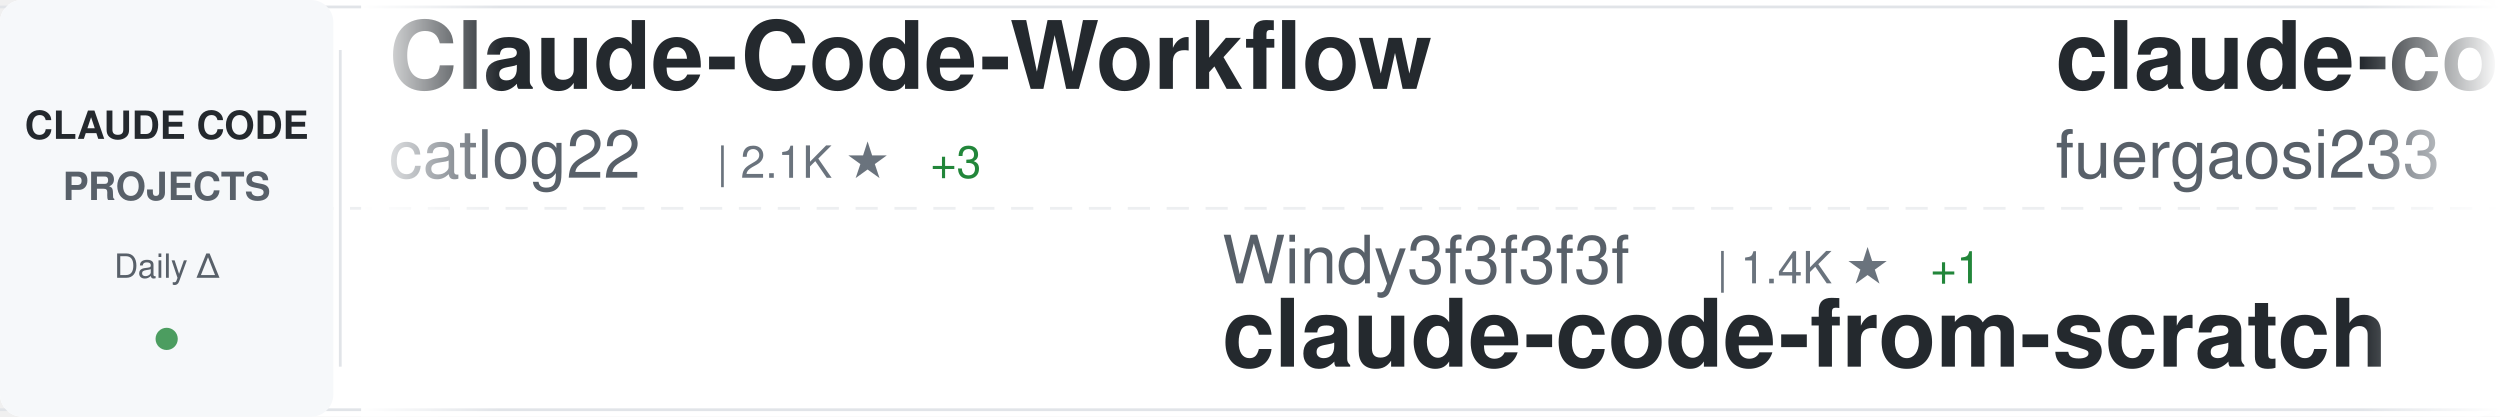
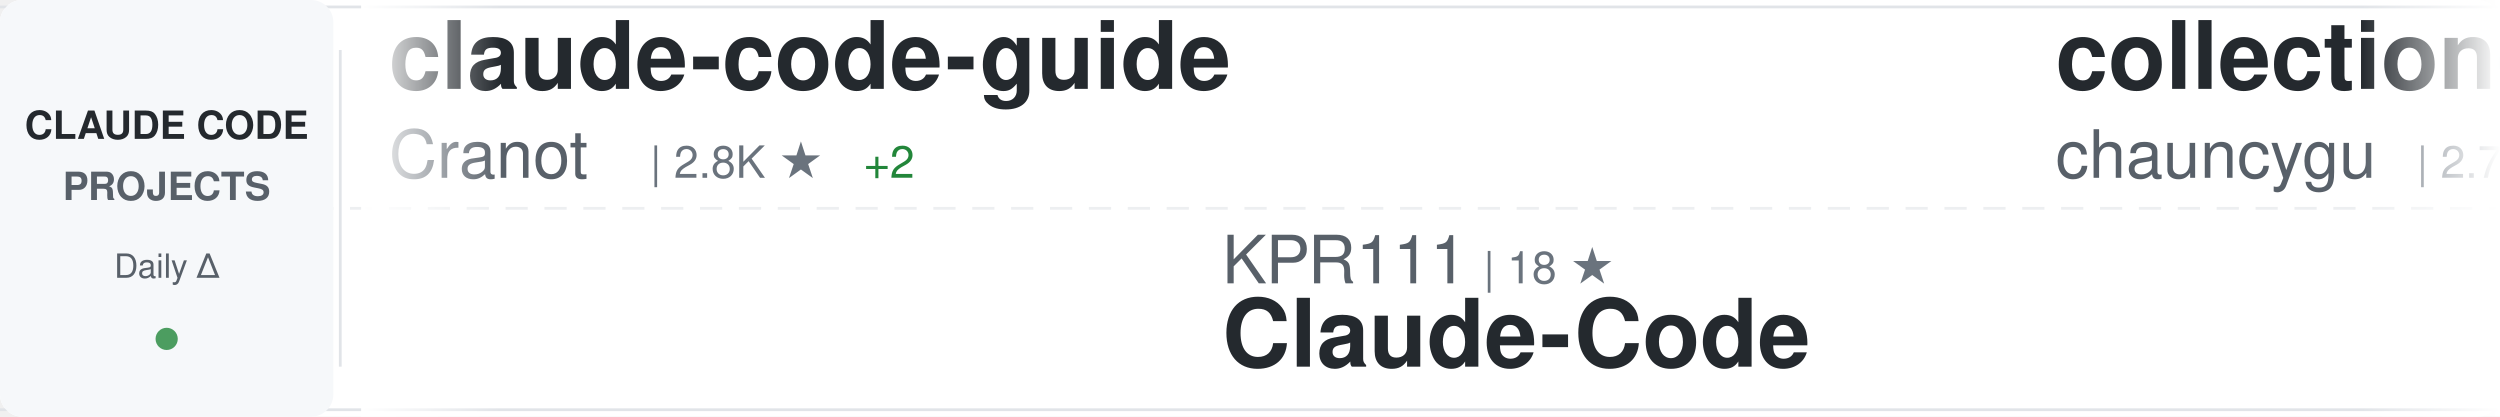
<svg xmlns="http://www.w3.org/2000/svg" width="900" height="150">
  <defs>
    <linearGradient id="awesomeLeftFade" x1="0%" y1="0%" x2="100%" y2="0%">
      <stop offset="0%" style="stop-color:#ffffff;stop-opacity:1" />
      <stop offset="100%" style="stop-color:#ffffff;stop-opacity:0" />
    </linearGradient>
    <linearGradient id="awesomeRightFade" x1="0%" y1="0%" x2="100%" y2="0%">
      <stop offset="0%" style="stop-color:#ffffff;stop-opacity:0" />
      <stop offset="100%" style="stop-color:#ffffff;stop-opacity:1" />
    </linearGradient>
  </defs>
  <rect width="900" height="150" fill="#ffffff" rx="8" />
  <rect x="0" y="2" width="900" height="1" fill="#e1e4e8" />
  <rect x="0" y="147" width="900" height="1" fill="#e1e4e8" />
  <line x1="0" y1="75" x2="900" y2="75" stroke="#e1e4e8" stroke-width="1" stroke-dasharray="8 6" opacity="0.6" />
  <rect x="0" y="0" width="120" height="150" fill="#f6f8fa" rx="8" />
  <text x="60" y="50" font-family="-apple-system, BlinkMacSystemFont, 'Segoe UI', Helvetica, Arial, sans-serif" font-size="14" font-weight="600" fill="#24292e" text-anchor="middle">CLAUDE CODE</text>
  <text x="60" y="72" font-family="-apple-system, BlinkMacSystemFont, 'Segoe UI', Helvetica, Arial, sans-serif" font-size="14" font-weight="600" fill="#586069" text-anchor="middle">PROJECTS</text>
  <text x="60" y="100" font-family="-apple-system, BlinkMacSystemFont, 'Segoe UI', Helvetica, Arial, sans-serif" font-size="12" font-weight="500" fill="#586069" text-anchor="middle">Daily Δ</text>
  <circle cx="60" cy="122" r="4" fill="#22863a" opacity="0.8" />
  <rect x="122" y="18" width="1" height="114" fill="#e1e4e8" />
  <clipPath id="awesomeTickerClip">
    <rect x="130" y="0" width="770" height="150" />
  </clipPath>
  <g clip-path="url(#awesomeTickerClip)">
    <g id="awesomeTickerItems">
      <animateTransform attributeName="transform" attributeType="XML" type="translate" from="0 0" to="-3000 0" dur="54s" repeatCount="indefinite" />
      <g transform="translate(0, 0)">
-         <text x="140" y="32" font-family="-apple-system, BlinkMacSystemFont, 'Segoe UI', Helvetica, Arial, sans-serif" font-size="34" font-weight="600" fill="#24292e">Claude-Code-Workflow</text>
-         <text x="140" y="64" font-family="-apple-system, BlinkMacSystemFont, 'Segoe UI', Helvetica, Arial, sans-serif" font-size="24" font-weight="400" fill="#586069">catlog22</text>
-         <text x="258" y="64" font-family="-apple-system, BlinkMacSystemFont, 'Segoe UI', Helvetica, Arial, sans-serif" font-size="16" font-weight="500" fill="#6a737d">| 2.1K ★</text>
-         <text x="335" y="64" font-family="-apple-system, BlinkMacSystemFont, 'Segoe UI', Helvetica, Arial, sans-serif" font-size="16" font-weight="500" fill="#22863a"> +3</text>
+         <text x="140" y="32" font-family="-apple-system, BlinkMacSystemFont, 'Segoe UI', Helvetica, Arial, sans-serif" font-size="34" font-weight="600" fill="#24292e">claude-code-guide</text>
+         <text x="140" y="64" font-family="-apple-system, BlinkMacSystemFont, 'Segoe UI', Helvetica, Arial, sans-serif" font-size="24" font-weight="400" fill="#586069">Cranot</text>
+         <text x="234" y="64" font-family="-apple-system, BlinkMacSystemFont, 'Segoe UI', Helvetica, Arial, sans-serif" font-size="16" font-weight="500" fill="#6a737d">| 2.8K ★</text>
+         <text x="311" y="64" font-family="-apple-system, BlinkMacSystemFont, 'Segoe UI', Helvetica, Arial, sans-serif" font-size="16" font-weight="500" fill="#22863a"> +2</text>
      </g>
      <g transform="translate(300, 0)">
-         <text x="140" y="102" font-family="-apple-system, BlinkMacSystemFont, 'Segoe UI', Helvetica, Arial, sans-serif" font-size="24" font-weight="400" fill="#586069">Windy3f3f3f3f</text>
-         <text x="318" y="102" font-family="-apple-system, BlinkMacSystemFont, 'Segoe UI', Helvetica, Arial, sans-serif" font-size="16" font-weight="500" fill="#6a737d">| 1.4K ★</text>
-         <text x="395" y="102" font-family="-apple-system, BlinkMacSystemFont, 'Segoe UI', Helvetica, Arial, sans-serif" font-size="16" font-weight="500" fill="#22863a"> +1</text>
-         <text x="140" y="132" font-family="-apple-system, BlinkMacSystemFont, 'Segoe UI', Helvetica, Arial, sans-serif" font-size="34" font-weight="600" fill="#24292e">claude-code-from-scratch</text>
+         <text x="140" y="102" font-family="-apple-system, BlinkMacSystemFont, 'Segoe UI', Helvetica, Arial, sans-serif" font-size="24" font-weight="400" fill="#586069">KPR111</text>
+         <text x="234" y="102" font-family="-apple-system, BlinkMacSystemFont, 'Segoe UI', Helvetica, Arial, sans-serif" font-size="16" font-weight="500" fill="#6a737d">| 18 ★</text>
+         <text x="140" y="132" font-family="-apple-system, BlinkMacSystemFont, 'Segoe UI', Helvetica, Arial, sans-serif" font-size="34" font-weight="600" fill="#24292e">Claude-Code</text>
      </g>
      <g transform="translate(600, 0)">
-         <text x="140" y="32" font-family="-apple-system, BlinkMacSystemFont, 'Segoe UI', Helvetica, Arial, sans-serif" font-size="34" font-weight="600" fill="#24292e">claude-code-proxy</text>
-         <text x="140" y="64" font-family="-apple-system, BlinkMacSystemFont, 'Segoe UI', Helvetica, Arial, sans-serif" font-size="24" font-weight="400" fill="#586069">fuergaosi233</text>
-         <text x="306" y="64" font-family="-apple-system, BlinkMacSystemFont, 'Segoe UI', Helvetica, Arial, sans-serif" font-size="16" font-weight="500" fill="#6a737d">| 2.7K ★</text>
-         <text x="383" y="64" font-family="-apple-system, BlinkMacSystemFont, 'Segoe UI', Helvetica, Arial, sans-serif" font-size="16" font-weight="500" fill="#22863a"> +3</text>
+         <text x="140" y="32" font-family="-apple-system, BlinkMacSystemFont, 'Segoe UI', Helvetica, Arial, sans-serif" font-size="34" font-weight="600" fill="#24292e">collection-claude-code-s...</text>
+         <text x="140" y="64" font-family="-apple-system, BlinkMacSystemFont, 'Segoe UI', Helvetica, Arial, sans-serif" font-size="24" font-weight="400" fill="#586069">chauncygu</text>
+         <text x="270" y="64" font-family="-apple-system, BlinkMacSystemFont, 'Segoe UI', Helvetica, Arial, sans-serif" font-size="16" font-weight="500" fill="#6a737d">| 2.7K ★</text>
+         <text x="347" y="64" font-family="-apple-system, BlinkMacSystemFont, 'Segoe UI', Helvetica, Arial, sans-serif" font-size="16" font-weight="500" fill="#22863a"> +4</text>
      </g>
      <g transform="translate(900, 0)">
-         <text x="140" y="102" font-family="-apple-system, BlinkMacSystemFont, 'Segoe UI', Helvetica, Arial, sans-serif" font-size="24" font-weight="400" fill="#586069">anthropics</text>
-         <text x="282" y="102" font-family="-apple-system, BlinkMacSystemFont, 'Segoe UI', Helvetica, Arial, sans-serif" font-size="16" font-weight="500" fill="#6a737d">| 5.3K ★</text>
-         <text x="359" y="102" font-family="-apple-system, BlinkMacSystemFont, 'Segoe UI', Helvetica, Arial, sans-serif" font-size="16" font-weight="500" fill="#22863a"> +8</text>
-         <text x="140" y="132" font-family="-apple-system, BlinkMacSystemFont, 'Segoe UI', Helvetica, Arial, sans-serif" font-size="34" font-weight="600" fill="#24292e">claude-code-security-rev...</text>
+         <text x="140" y="102" font-family="-apple-system, BlinkMacSystemFont, 'Segoe UI', Helvetica, Arial, sans-serif" font-size="24" font-weight="400" fill="#586069">ghuntley</text>
+         <text x="258" y="102" font-family="-apple-system, BlinkMacSystemFont, 'Segoe UI', Helvetica, Arial, sans-serif" font-size="16" font-weight="500" fill="#6a737d">| 985 ★</text>
+         <text x="140" y="132" font-family="-apple-system, BlinkMacSystemFont, 'Segoe UI', Helvetica, Arial, sans-serif" font-size="34" font-weight="600" fill="#24292e">claude-code-source-code-...</text>
      </g>
      <g transform="translate(1200, 0)">
-         <text x="140" y="32" font-family="-apple-system, BlinkMacSystemFont, 'Segoe UI', Helvetica, Arial, sans-serif" font-size="34" font-weight="600" fill="#24292e">claude-code-sourcemap</text>
-         <text x="140" y="64" font-family="-apple-system, BlinkMacSystemFont, 'Segoe UI', Helvetica, Arial, sans-serif" font-size="24" font-weight="400" fill="#586069">ChinaSiro</text>
-         <text x="270" y="64" font-family="-apple-system, BlinkMacSystemFont, 'Segoe UI', Helvetica, Arial, sans-serif" font-size="16" font-weight="500" fill="#6a737d">| 9.4K ★</text>
-         <text x="347" y="64" font-family="-apple-system, BlinkMacSystemFont, 'Segoe UI', Helvetica, Arial, sans-serif" font-size="16" font-weight="500" fill="#22863a"> +2</text>
+         <text x="140" y="32" font-family="-apple-system, BlinkMacSystemFont, 'Segoe UI', Helvetica, Arial, sans-serif" font-size="34" font-weight="600" fill="#24292e">claude-code-harness</text>
+         <text x="140" y="64" font-family="-apple-system, BlinkMacSystemFont, 'Segoe UI', Helvetica, Arial, sans-serif" font-size="24" font-weight="400" fill="#586069">Chachamaru127</text>
+         <text x="318" y="64" font-family="-apple-system, BlinkMacSystemFont, 'Segoe UI', Helvetica, Arial, sans-serif" font-size="16" font-weight="500" fill="#6a737d">| 2.8K ★</text>
+         <text x="395" y="64" font-family="-apple-system, BlinkMacSystemFont, 'Segoe UI', Helvetica, Arial, sans-serif" font-size="16" font-weight="500" fill="#22863a"> +5</text>
      </g>
      <g transform="translate(1500, 0)">
-         <text x="140" y="102" font-family="-apple-system, BlinkMacSystemFont, 'Segoe UI', Helvetica, Arial, sans-serif" font-size="24" font-weight="400" fill="#586069">musistudio</text>
-         <text x="282" y="102" font-family="-apple-system, BlinkMacSystemFont, 'Segoe UI', Helvetica, Arial, sans-serif" font-size="16" font-weight="500" fill="#6a737d">| 35.2K ★</text>
-         <text x="368" y="102" font-family="-apple-system, BlinkMacSystemFont, 'Segoe UI', Helvetica, Arial, sans-serif" font-size="16" font-weight="500" fill="#22863a"> +38</text>
-         <text x="140" y="132" font-family="-apple-system, BlinkMacSystemFont, 'Segoe UI', Helvetica, Arial, sans-serif" font-size="34" font-weight="600" fill="#24292e">claude-code-router</text>
+         <text x="140" y="102" font-family="-apple-system, BlinkMacSystemFont, 'Segoe UI', Helvetica, Arial, sans-serif" font-size="24" font-weight="400" fill="#586069">disler</text>
+         <text x="234" y="102" font-family="-apple-system, BlinkMacSystemFont, 'Segoe UI', Helvetica, Arial, sans-serif" font-size="16" font-weight="500" fill="#6a737d">| 3.8K ★</text>
+         <text x="311" y="102" font-family="-apple-system, BlinkMacSystemFont, 'Segoe UI', Helvetica, Arial, sans-serif" font-size="16" font-weight="500" fill="#22863a"> +3</text>
+         <text x="140" y="132" font-family="-apple-system, BlinkMacSystemFont, 'Segoe UI', Helvetica, Arial, sans-serif" font-size="34" font-weight="600" fill="#24292e">claude-code-hooks-master...</text>
      </g>
      <g transform="translate(1800, 0)">
-         <text x="140" y="32" font-family="-apple-system, BlinkMacSystemFont, 'Segoe UI', Helvetica, Arial, sans-serif" font-size="34" font-weight="600" fill="#24292e">claude-code-base-action</text>
-         <text x="140" y="64" font-family="-apple-system, BlinkMacSystemFont, 'Segoe UI', Helvetica, Arial, sans-serif" font-size="24" font-weight="400" fill="#586069">anthropics</text>
-         <text x="282" y="64" font-family="-apple-system, BlinkMacSystemFont, 'Segoe UI', Helvetica, Arial, sans-serif" font-size="16" font-weight="500" fill="#6a737d">| 885 ★</text>
-         <text x="350" y="64" font-family="-apple-system, BlinkMacSystemFont, 'Segoe UI', Helvetica, Arial, sans-serif" font-size="16" font-weight="500" fill="#22863a"> +1</text>
+         <text x="140" y="32" font-family="-apple-system, BlinkMacSystemFont, 'Segoe UI', Helvetica, Arial, sans-serif" font-size="34" font-weight="600" fill="#24292e">claude-code-cheat-sheet</text>
+         <text x="140" y="64" font-family="-apple-system, BlinkMacSystemFont, 'Segoe UI', Helvetica, Arial, sans-serif" font-size="24" font-weight="400" fill="#586069">Njengah</text>
+         <text x="246" y="64" font-family="-apple-system, BlinkMacSystemFont, 'Segoe UI', Helvetica, Arial, sans-serif" font-size="16" font-weight="500" fill="#6a737d">| 1.8K ★</text>
+         <text x="323" y="64" font-family="-apple-system, BlinkMacSystemFont, 'Segoe UI', Helvetica, Arial, sans-serif" font-size="16" font-weight="500" fill="#22863a"> +4</text>
      </g>
      <g transform="translate(2100, 0)">
-         <text x="140" y="102" font-family="-apple-system, BlinkMacSystemFont, 'Segoe UI', Helvetica, Arial, sans-serif" font-size="24" font-weight="400" fill="#586069">fazxes</text>
-         <text x="234" y="102" font-family="-apple-system, BlinkMacSystemFont, 'Segoe UI', Helvetica, Arial, sans-serif" font-size="16" font-weight="500" fill="#6a737d">| 222 ★</text>
-         <text x="140" y="132" font-family="-apple-system, BlinkMacSystemFont, 'Segoe UI', Helvetica, Arial, sans-serif" font-size="34" font-weight="600" fill="#24292e">Claude-code</text>
+         <text x="140" y="102" font-family="-apple-system, BlinkMacSystemFont, 'Segoe UI', Helvetica, Arial, sans-serif" font-size="24" font-weight="400" fill="#586069">FlorianBruniaux</text>
+         <text x="342" y="102" font-family="-apple-system, BlinkMacSystemFont, 'Segoe UI', Helvetica, Arial, sans-serif" font-size="16" font-weight="500" fill="#6a737d">| 5.1K ★</text>
+         <text x="419" y="102" font-family="-apple-system, BlinkMacSystemFont, 'Segoe UI', Helvetica, Arial, sans-serif" font-size="16" font-weight="500" fill="#22863a"> +17</text>
+         <text x="140" y="132" font-family="-apple-system, BlinkMacSystemFont, 'Segoe UI', Helvetica, Arial, sans-serif" font-size="34" font-weight="600" fill="#24292e">claude-code-ultimate-gui...</text>
      </g>
      <g transform="translate(2400, 0)">
-         <text x="140" y="32" font-family="-apple-system, BlinkMacSystemFont, 'Segoe UI', Helvetica, Arial, sans-serif" font-size="34" font-weight="600" fill="#24292e">claude-code-proxy</text>
-         <text x="140" y="64" font-family="-apple-system, BlinkMacSystemFont, 'Segoe UI', Helvetica, Arial, sans-serif" font-size="24" font-weight="400" fill="#586069">1rgs</text>
-         <text x="210" y="64" font-family="-apple-system, BlinkMacSystemFont, 'Segoe UI', Helvetica, Arial, sans-serif" font-size="16" font-weight="500" fill="#6a737d">| 3.6K ★</text>
-         <text x="287" y="64" font-family="-apple-system, BlinkMacSystemFont, 'Segoe UI', Helvetica, Arial, sans-serif" font-size="16" font-weight="500" fill="#22863a"> +2</text>
+         <text x="140" y="32" font-family="-apple-system, BlinkMacSystemFont, 'Segoe UI', Helvetica, Arial, sans-serif" font-size="34" font-weight="600" fill="#24292e">Dive-into-Claude-Code</text>
+         <text x="140" y="64" font-family="-apple-system, BlinkMacSystemFont, 'Segoe UI', Helvetica, Arial, sans-serif" font-size="24" font-weight="400" fill="#586069">VILA-Lab</text>
+         <text x="258" y="64" font-family="-apple-system, BlinkMacSystemFont, 'Segoe UI', Helvetica, Arial, sans-serif" font-size="16" font-weight="500" fill="#6a737d">| 1.7K ★</text>
+         <text x="335" y="64" font-family="-apple-system, BlinkMacSystemFont, 'Segoe UI', Helvetica, Arial, sans-serif" font-size="16" font-weight="500" fill="#22863a"> +8</text>
      </g>
      <g transform="translate(2700, 0)">
-         <text x="140" y="102" font-family="-apple-system, BlinkMacSystemFont, 'Segoe UI', Helvetica, Arial, sans-serif" font-size="24" font-weight="400" fill="#586069">Chachamaru127</text>
-         <text x="318" y="102" font-family="-apple-system, BlinkMacSystemFont, 'Segoe UI', Helvetica, Arial, sans-serif" font-size="16" font-weight="500" fill="#6a737d">| 2.8K ★</text>
-         <text x="395" y="102" font-family="-apple-system, BlinkMacSystemFont, 'Segoe UI', Helvetica, Arial, sans-serif" font-size="16" font-weight="500" fill="#22863a"> +6</text>
-         <text x="140" y="132" font-family="-apple-system, BlinkMacSystemFont, 'Segoe UI', Helvetica, Arial, sans-serif" font-size="34" font-weight="600" fill="#24292e">claude-code-harness</text>
+         <text x="140" y="102" font-family="-apple-system, BlinkMacSystemFont, 'Segoe UI', Helvetica, Arial, sans-serif" font-size="24" font-weight="400" fill="#586069">huangjia2019</text>
+         <text x="306" y="102" font-family="-apple-system, BlinkMacSystemFont, 'Segoe UI', Helvetica, Arial, sans-serif" font-size="16" font-weight="500" fill="#6a737d">| 862 ★</text>
+         <text x="374" y="102" font-family="-apple-system, BlinkMacSystemFont, 'Segoe UI', Helvetica, Arial, sans-serif" font-size="16" font-weight="500" fill="#22863a"> +2</text>
+         <text x="140" y="132" font-family="-apple-system, BlinkMacSystemFont, 'Segoe UI', Helvetica, Arial, sans-serif" font-size="34" font-weight="600" fill="#24292e">claude-code-engineering</text>
      </g>
      <g transform="translate(3000, 0)">
-         <text x="140" y="32" font-family="-apple-system, BlinkMacSystemFont, 'Segoe UI', Helvetica, Arial, sans-serif" font-size="34" font-weight="600" fill="#24292e">Claude-Code-Workflow</text>
-         <text x="140" y="64" font-family="-apple-system, BlinkMacSystemFont, 'Segoe UI', Helvetica, Arial, sans-serif" font-size="24" font-weight="400" fill="#586069">catlog22</text>
-         <text x="258" y="64" font-family="-apple-system, BlinkMacSystemFont, 'Segoe UI', Helvetica, Arial, sans-serif" font-size="16" font-weight="500" fill="#6a737d">| 2.1K ★</text>
-         <text x="335" y="64" font-family="-apple-system, BlinkMacSystemFont, 'Segoe UI', Helvetica, Arial, sans-serif" font-size="16" font-weight="500" fill="#22863a"> +3</text>
+         <text x="140" y="32" font-family="-apple-system, BlinkMacSystemFont, 'Segoe UI', Helvetica, Arial, sans-serif" font-size="34" font-weight="600" fill="#24292e">claude-code-guide</text>
+         <text x="140" y="64" font-family="-apple-system, BlinkMacSystemFont, 'Segoe UI', Helvetica, Arial, sans-serif" font-size="24" font-weight="400" fill="#586069">Cranot</text>
+         <text x="234" y="64" font-family="-apple-system, BlinkMacSystemFont, 'Segoe UI', Helvetica, Arial, sans-serif" font-size="16" font-weight="500" fill="#6a737d">| 2.8K ★</text>
+         <text x="311" y="64" font-family="-apple-system, BlinkMacSystemFont, 'Segoe UI', Helvetica, Arial, sans-serif" font-size="16" font-weight="500" fill="#22863a"> +2</text>
      </g>
      <g transform="translate(3300, 0)">
-         <text x="140" y="102" font-family="-apple-system, BlinkMacSystemFont, 'Segoe UI', Helvetica, Arial, sans-serif" font-size="24" font-weight="400" fill="#586069">Windy3f3f3f3f</text>
-         <text x="318" y="102" font-family="-apple-system, BlinkMacSystemFont, 'Segoe UI', Helvetica, Arial, sans-serif" font-size="16" font-weight="500" fill="#6a737d">| 1.4K ★</text>
-         <text x="395" y="102" font-family="-apple-system, BlinkMacSystemFont, 'Segoe UI', Helvetica, Arial, sans-serif" font-size="16" font-weight="500" fill="#22863a"> +1</text>
-         <text x="140" y="132" font-family="-apple-system, BlinkMacSystemFont, 'Segoe UI', Helvetica, Arial, sans-serif" font-size="34" font-weight="600" fill="#24292e">claude-code-from-scratch</text>
+         <text x="140" y="102" font-family="-apple-system, BlinkMacSystemFont, 'Segoe UI', Helvetica, Arial, sans-serif" font-size="24" font-weight="400" fill="#586069">KPR111</text>
+         <text x="234" y="102" font-family="-apple-system, BlinkMacSystemFont, 'Segoe UI', Helvetica, Arial, sans-serif" font-size="16" font-weight="500" fill="#6a737d">| 18 ★</text>
+         <text x="140" y="132" font-family="-apple-system, BlinkMacSystemFont, 'Segoe UI', Helvetica, Arial, sans-serif" font-size="34" font-weight="600" fill="#24292e">Claude-Code</text>
      </g>
      <g transform="translate(3600, 0)">
-         <text x="140" y="32" font-family="-apple-system, BlinkMacSystemFont, 'Segoe UI', Helvetica, Arial, sans-serif" font-size="34" font-weight="600" fill="#24292e">claude-code-proxy</text>
-         <text x="140" y="64" font-family="-apple-system, BlinkMacSystemFont, 'Segoe UI', Helvetica, Arial, sans-serif" font-size="24" font-weight="400" fill="#586069">fuergaosi233</text>
-         <text x="306" y="64" font-family="-apple-system, BlinkMacSystemFont, 'Segoe UI', Helvetica, Arial, sans-serif" font-size="16" font-weight="500" fill="#6a737d">| 2.7K ★</text>
-         <text x="383" y="64" font-family="-apple-system, BlinkMacSystemFont, 'Segoe UI', Helvetica, Arial, sans-serif" font-size="16" font-weight="500" fill="#22863a"> +3</text>
+         <text x="140" y="32" font-family="-apple-system, BlinkMacSystemFont, 'Segoe UI', Helvetica, Arial, sans-serif" font-size="34" font-weight="600" fill="#24292e">collection-claude-code-s...</text>
+         <text x="140" y="64" font-family="-apple-system, BlinkMacSystemFont, 'Segoe UI', Helvetica, Arial, sans-serif" font-size="24" font-weight="400" fill="#586069">chauncygu</text>
+         <text x="270" y="64" font-family="-apple-system, BlinkMacSystemFont, 'Segoe UI', Helvetica, Arial, sans-serif" font-size="16" font-weight="500" fill="#6a737d">| 2.7K ★</text>
+         <text x="347" y="64" font-family="-apple-system, BlinkMacSystemFont, 'Segoe UI', Helvetica, Arial, sans-serif" font-size="16" font-weight="500" fill="#22863a"> +4</text>
      </g>
      <g transform="translate(3900, 0)">
-         <text x="140" y="102" font-family="-apple-system, BlinkMacSystemFont, 'Segoe UI', Helvetica, Arial, sans-serif" font-size="24" font-weight="400" fill="#586069">anthropics</text>
-         <text x="282" y="102" font-family="-apple-system, BlinkMacSystemFont, 'Segoe UI', Helvetica, Arial, sans-serif" font-size="16" font-weight="500" fill="#6a737d">| 5.3K ★</text>
-         <text x="359" y="102" font-family="-apple-system, BlinkMacSystemFont, 'Segoe UI', Helvetica, Arial, sans-serif" font-size="16" font-weight="500" fill="#22863a"> +8</text>
-         <text x="140" y="132" font-family="-apple-system, BlinkMacSystemFont, 'Segoe UI', Helvetica, Arial, sans-serif" font-size="34" font-weight="600" fill="#24292e">claude-code-security-rev...</text>
+         <text x="140" y="102" font-family="-apple-system, BlinkMacSystemFont, 'Segoe UI', Helvetica, Arial, sans-serif" font-size="24" font-weight="400" fill="#586069">ghuntley</text>
+         <text x="258" y="102" font-family="-apple-system, BlinkMacSystemFont, 'Segoe UI', Helvetica, Arial, sans-serif" font-size="16" font-weight="500" fill="#6a737d">| 985 ★</text>
+         <text x="140" y="132" font-family="-apple-system, BlinkMacSystemFont, 'Segoe UI', Helvetica, Arial, sans-serif" font-size="34" font-weight="600" fill="#24292e">claude-code-source-code-...</text>
      </g>
    </g>
  </g>
  <rect x="130" y="0" width="50" height="150" fill="url(#awesomeLeftFade)" />
  <rect x="850" y="0" width="50" height="150" fill="url(#awesomeRightFade)" />
</svg>
